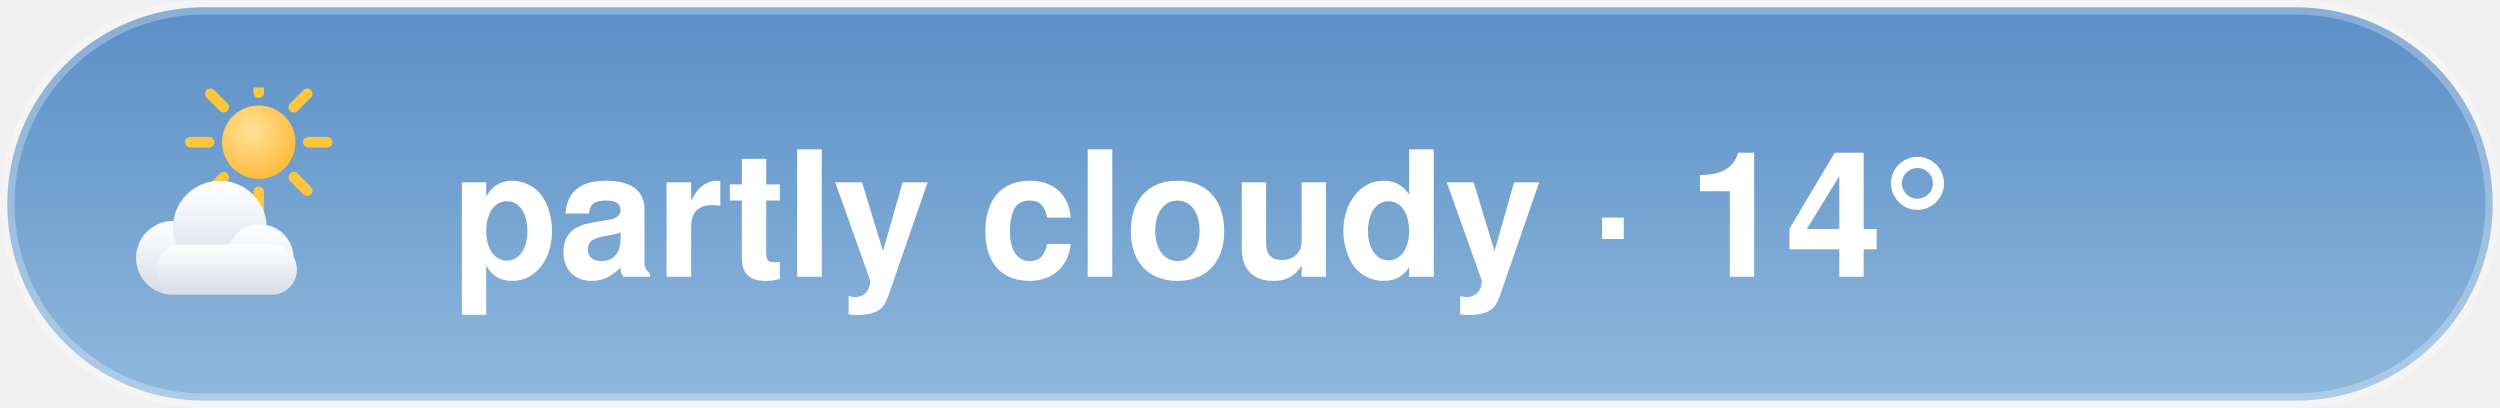
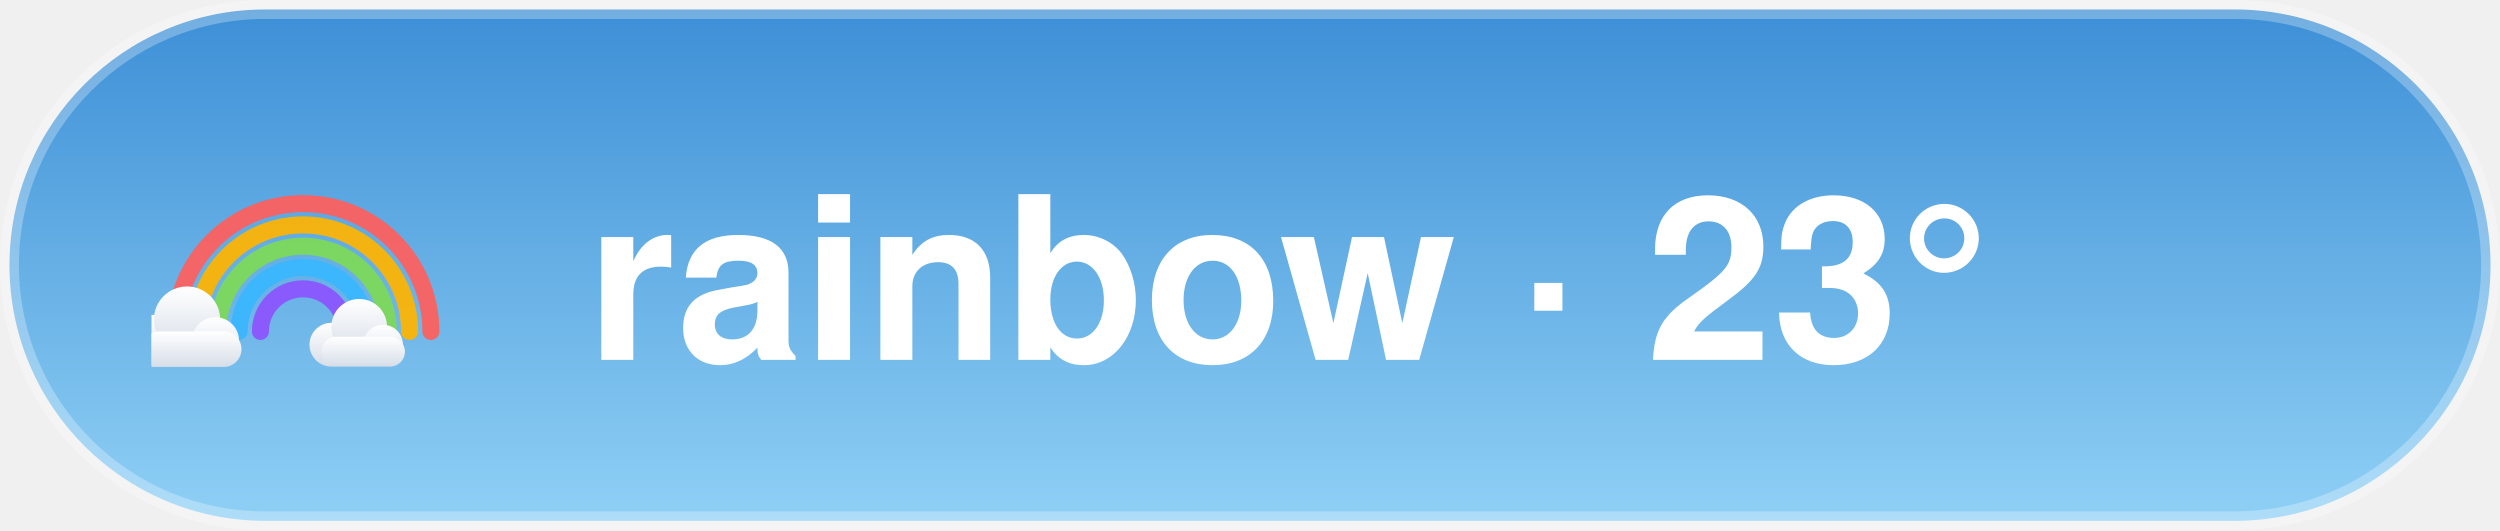
- <svg xmlns="http://www.w3.org/2000/svg" width="171.6" height="28" viewBox="0 0 171.6 28">
-   <style>@keyframes aw-spin{to{transform:rotate(360deg)}}.aw-rays{animation:aw-spin 90s linear infinite;transform-origin:32px 32px}@keyframes aw-drift{50%{transform:translateX(5px)}}.aw-cloud{animation:aw-drift 7s ease-in-out infinite}@media (prefers-reduced-motion:reduce){*{animation:none !important}}.aw-ink{fill:#ffffff}.aw-sub{fill:rgba(255,255,255,0.78)}.aw-faint{fill:rgba(255,255,255,0.28)}.aw-stroke{stroke:rgba(255,255,255,0.28)}.aw-s0{stop-color:#5B8FC7}.aw-s1{stop-color:#8FB8DC}.aw-c0{stop-color:#ffffff}.aw-c1{stop-color:#d7dee8}.aw-bg{fill:transparent}@media (prefers-color-scheme:dark){.aw-ink{fill:#ffffff}.aw-sub{fill:rgba(255,255,255,0.78)}.aw-faint{fill:rgba(255,255,255,0.28)}.aw-stroke{stroke:rgba(255,255,255,0.28)}.aw-s0{stop-color:#1B2A47}.aw-s1{stop-color:#45608A}.aw-c0{stop-color:#b8c4d4}.aw-c1{stop-color:#8494ac}.aw-bg{fill:transparent}}</style>
+ <svg xmlns="http://www.w3.org/2000/svg" width="132" height="28" viewBox="0 0 132 28">
+   <style>@keyframes aw-drift{50%{transform:translateX(5px)}}.aw-cloud{animation:aw-drift 7s ease-in-out infinite}@keyframes aw-glow{50%{opacity:1}}.aw-arc{animation:aw-glow 5s ease-in-out infinite}@media (prefers-reduced-motion:reduce){*{animation:none !important}}.aw-ink{fill:#ffffff}.aw-sub{fill:rgba(255,255,255,0.78)}.aw-faint{fill:rgba(255,255,255,0.28)}.aw-stroke{stroke:rgba(255,255,255,0.28)}.aw-s0{stop-color:#3D8FD6}.aw-s1{stop-color:#8FD0F5}.aw-c0{stop-color:#ffffff}.aw-c1{stop-color:#d7dee8}.aw-bg{fill:transparent}@media (prefers-color-scheme:dark){.aw-ink{fill:#ffffff}.aw-sub{fill:rgba(255,255,255,0.78)}.aw-faint{fill:rgba(255,255,255,0.28)}.aw-stroke{stroke:rgba(255,255,255,0.28)}.aw-s0{stop-color:#12295C}.aw-s1{stop-color:#3A5FA0}.aw-c0{stop-color:#b8c4d4}.aw-c1{stop-color:#8494ac}.aw-bg{fill:transparent}}</style>
  <defs>
    <linearGradient id="aw-sky" x1="0" y1="0" x2="0" y2="1">
      <stop offset="0" class="aw-s0" />
      <stop offset="1" class="aw-s1" />
    </linearGradient>
    <linearGradient id="awg-cloud" x1="0" y1="0" x2="0" y2="1">
      <stop offset="0" class="aw-c0" />
      <stop offset="1" class="aw-c1" />
    </linearGradient>
    <radialGradient id="awg-sun" cx="0.4" cy="0.35" r="0.85">
      <stop offset="0" stop-color="#FFE29A" />
      <stop offset="1" stop-color="#FFB020" />
    </radialGradient>
    <linearGradient id="awg-storm" x1="0" y1="0" x2="0" y2="1">
      <stop offset="0" stop-color="#7A8699" />
      <stop offset="1" stop-color="#56637A" />
    </linearGradient>
-     <symbol id="aw-i-partly_cloudy" viewBox="0 0 64 64">
-       <g transform="translate(16,-8) scale(0.72)">
-         <g class="aw-rays" stroke="#FFC53D" stroke-width="4.05" stroke-linecap="round">
-           <line x1="50.9" y1="32" x2="58.1" y2="32" />
-           <line x1="45.36" y1="45.36" x2="50.46" y2="50.46" />
-           <line x1="32" y1="50.9" x2="32" y2="58.1" />
-           <line x1="18.64" y1="45.36" x2="13.54" y2="50.46" />
-           <line x1="13.1" y1="32" x2="5.9" y2="32" />
-           <line x1="18.64" y1="18.64" x2="13.54" y2="13.54" />
-           <line x1="32" y1="13.1" x2="32" y2="5.9" />
-           <line x1="45.36" y1="18.64" x2="50.46" y2="13.54" />
-         </g>
-         <circle cx="32" cy="32" r="14" fill="url(#awg-sun)" />
+     <symbol id="aw-i-rainbow" viewBox="0 0 64 64">
+       <g fill="none" stroke-width="3.6" stroke-linecap="round" class="aw-arc" opacity="0.92">
+         <path d="M5 46 A27 27 0 0 1 59 46" stroke="#FF5E5B" />
+         <path d="M9.5 46 A22.5 22.5 0 0 1 54.5 46" stroke="#FFB400" />
+         <path d="M14 46 A18 18 0 0 1 50 46" stroke="#7ED957" />
+         <path d="M18.5 46 A13.5 13.5 0 0 1 45.5 46" stroke="#38B6FF" />
+         <path d="M23 46 A9 9 0 0 1 41 46" stroke="#8C52FF" />
      </g>
-       <g class="aw-cloud" transform="translate(-2,10) scale(0.92)" fill="url(#awg-cloud)">
+       <g class="aw-cloud" transform="translate(-9,28) scale(0.5)" fill="url(#awg-cloud)">
+         <circle cx="19" cy="40" r="11" />
+         <circle cx="33" cy="31" r="14" />
+         <circle cx="45" cy="40" r="10" />
+         <rect x="14" y="36" width="42" height="15" rx="7.5" />
+       </g>
+       <g class="aw-cloud" transform="translate(30,32) scale(0.42)" fill="url(#awg-cloud)">
        <circle cx="19" cy="40" r="11" />
        <circle cx="33" cy="31" r="14" />
        <circle cx="45" cy="40" r="10" />
        <rect x="14" y="36" width="42" height="15" rx="7.5" />
      </g>
    </symbol>
  </defs>
-   <rect x="0.5" y="0.5" width="170.6" height="27" rx="13.5" fill="url(#aw-sky)" class="aw-stroke" />
-   <use href="#aw-i-partly_cloudy" x="8" y="6" width="16" height="16" />
-   <text x="31" y="19" font-family="-apple-system, 'Segoe UI', Helvetica, Arial, sans-serif" font-size="12" font-weight="600" class="aw-ink">partly cloudy · 14°</text>
+   <rect x="0.5" y="0.5" width="131" height="27" rx="13.5" fill="url(#aw-sky)" class="aw-stroke" />
+   <use href="#aw-i-rainbow" x="8" y="6" width="16" height="16" />
+   <text x="31" y="19" font-family="-apple-system, 'Segoe UI', Helvetica, Arial, sans-serif" font-size="12" font-weight="600" class="aw-ink">rainbow · 23°</text>
</svg>
